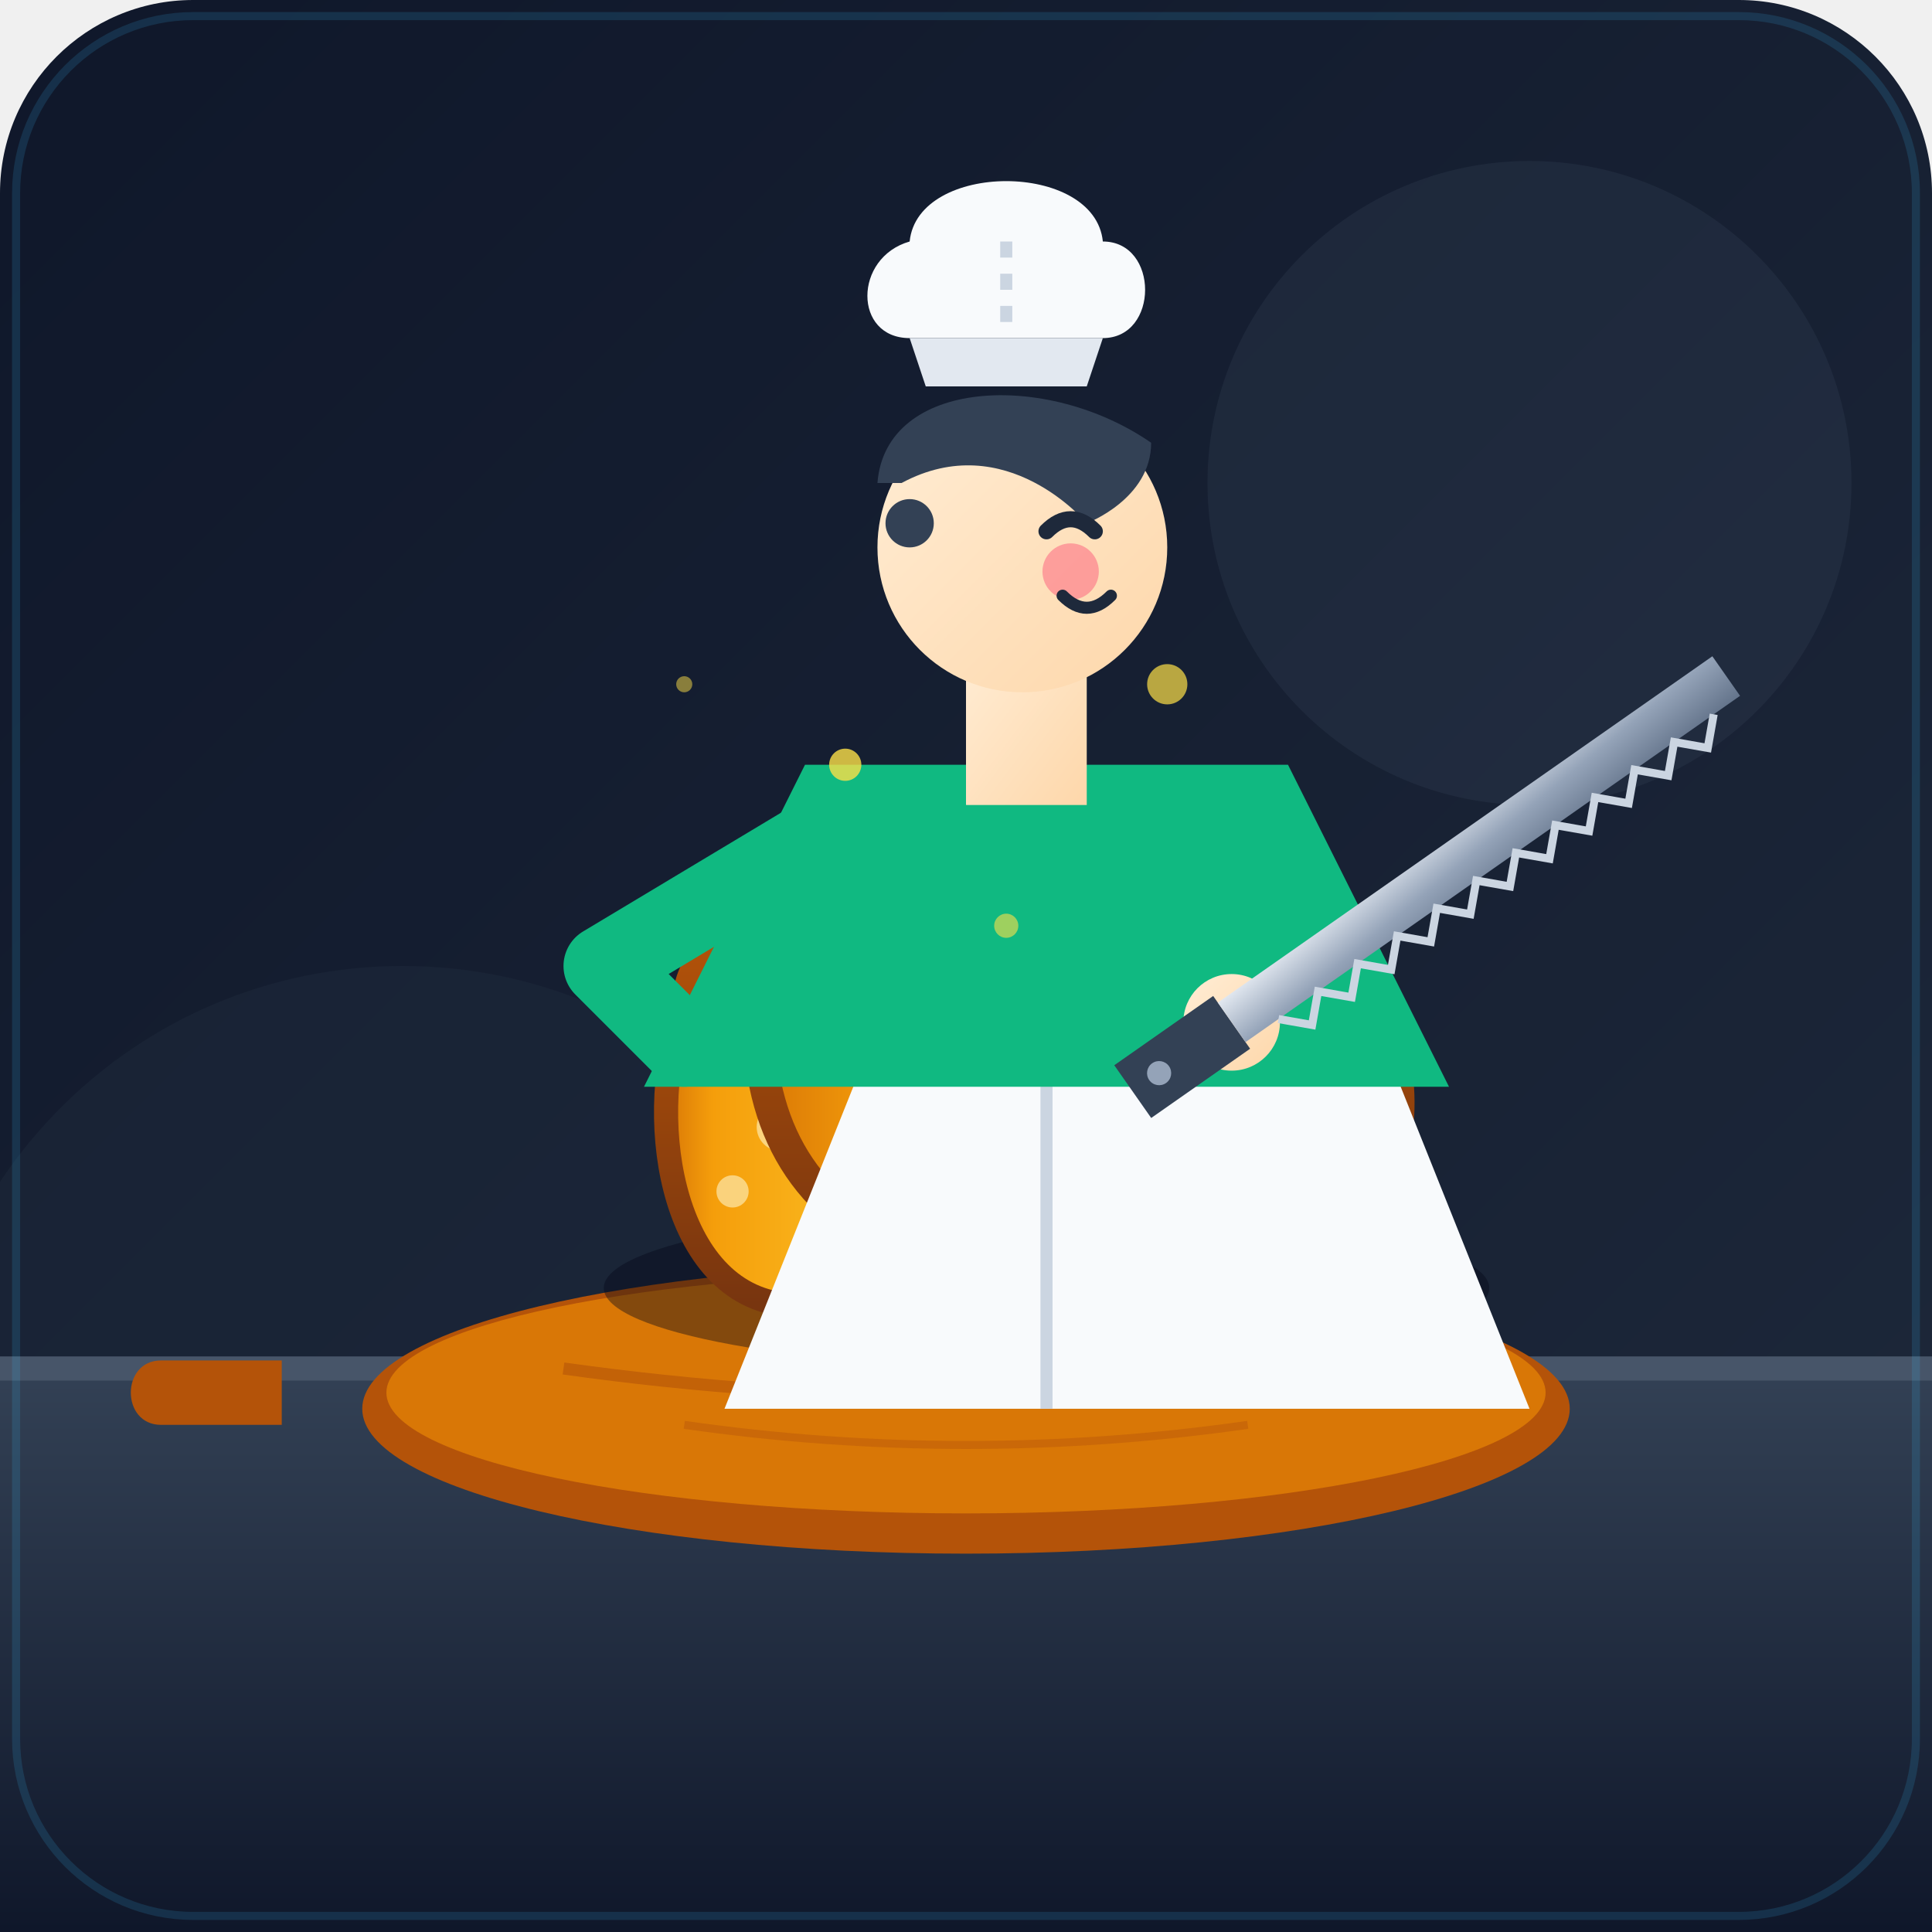
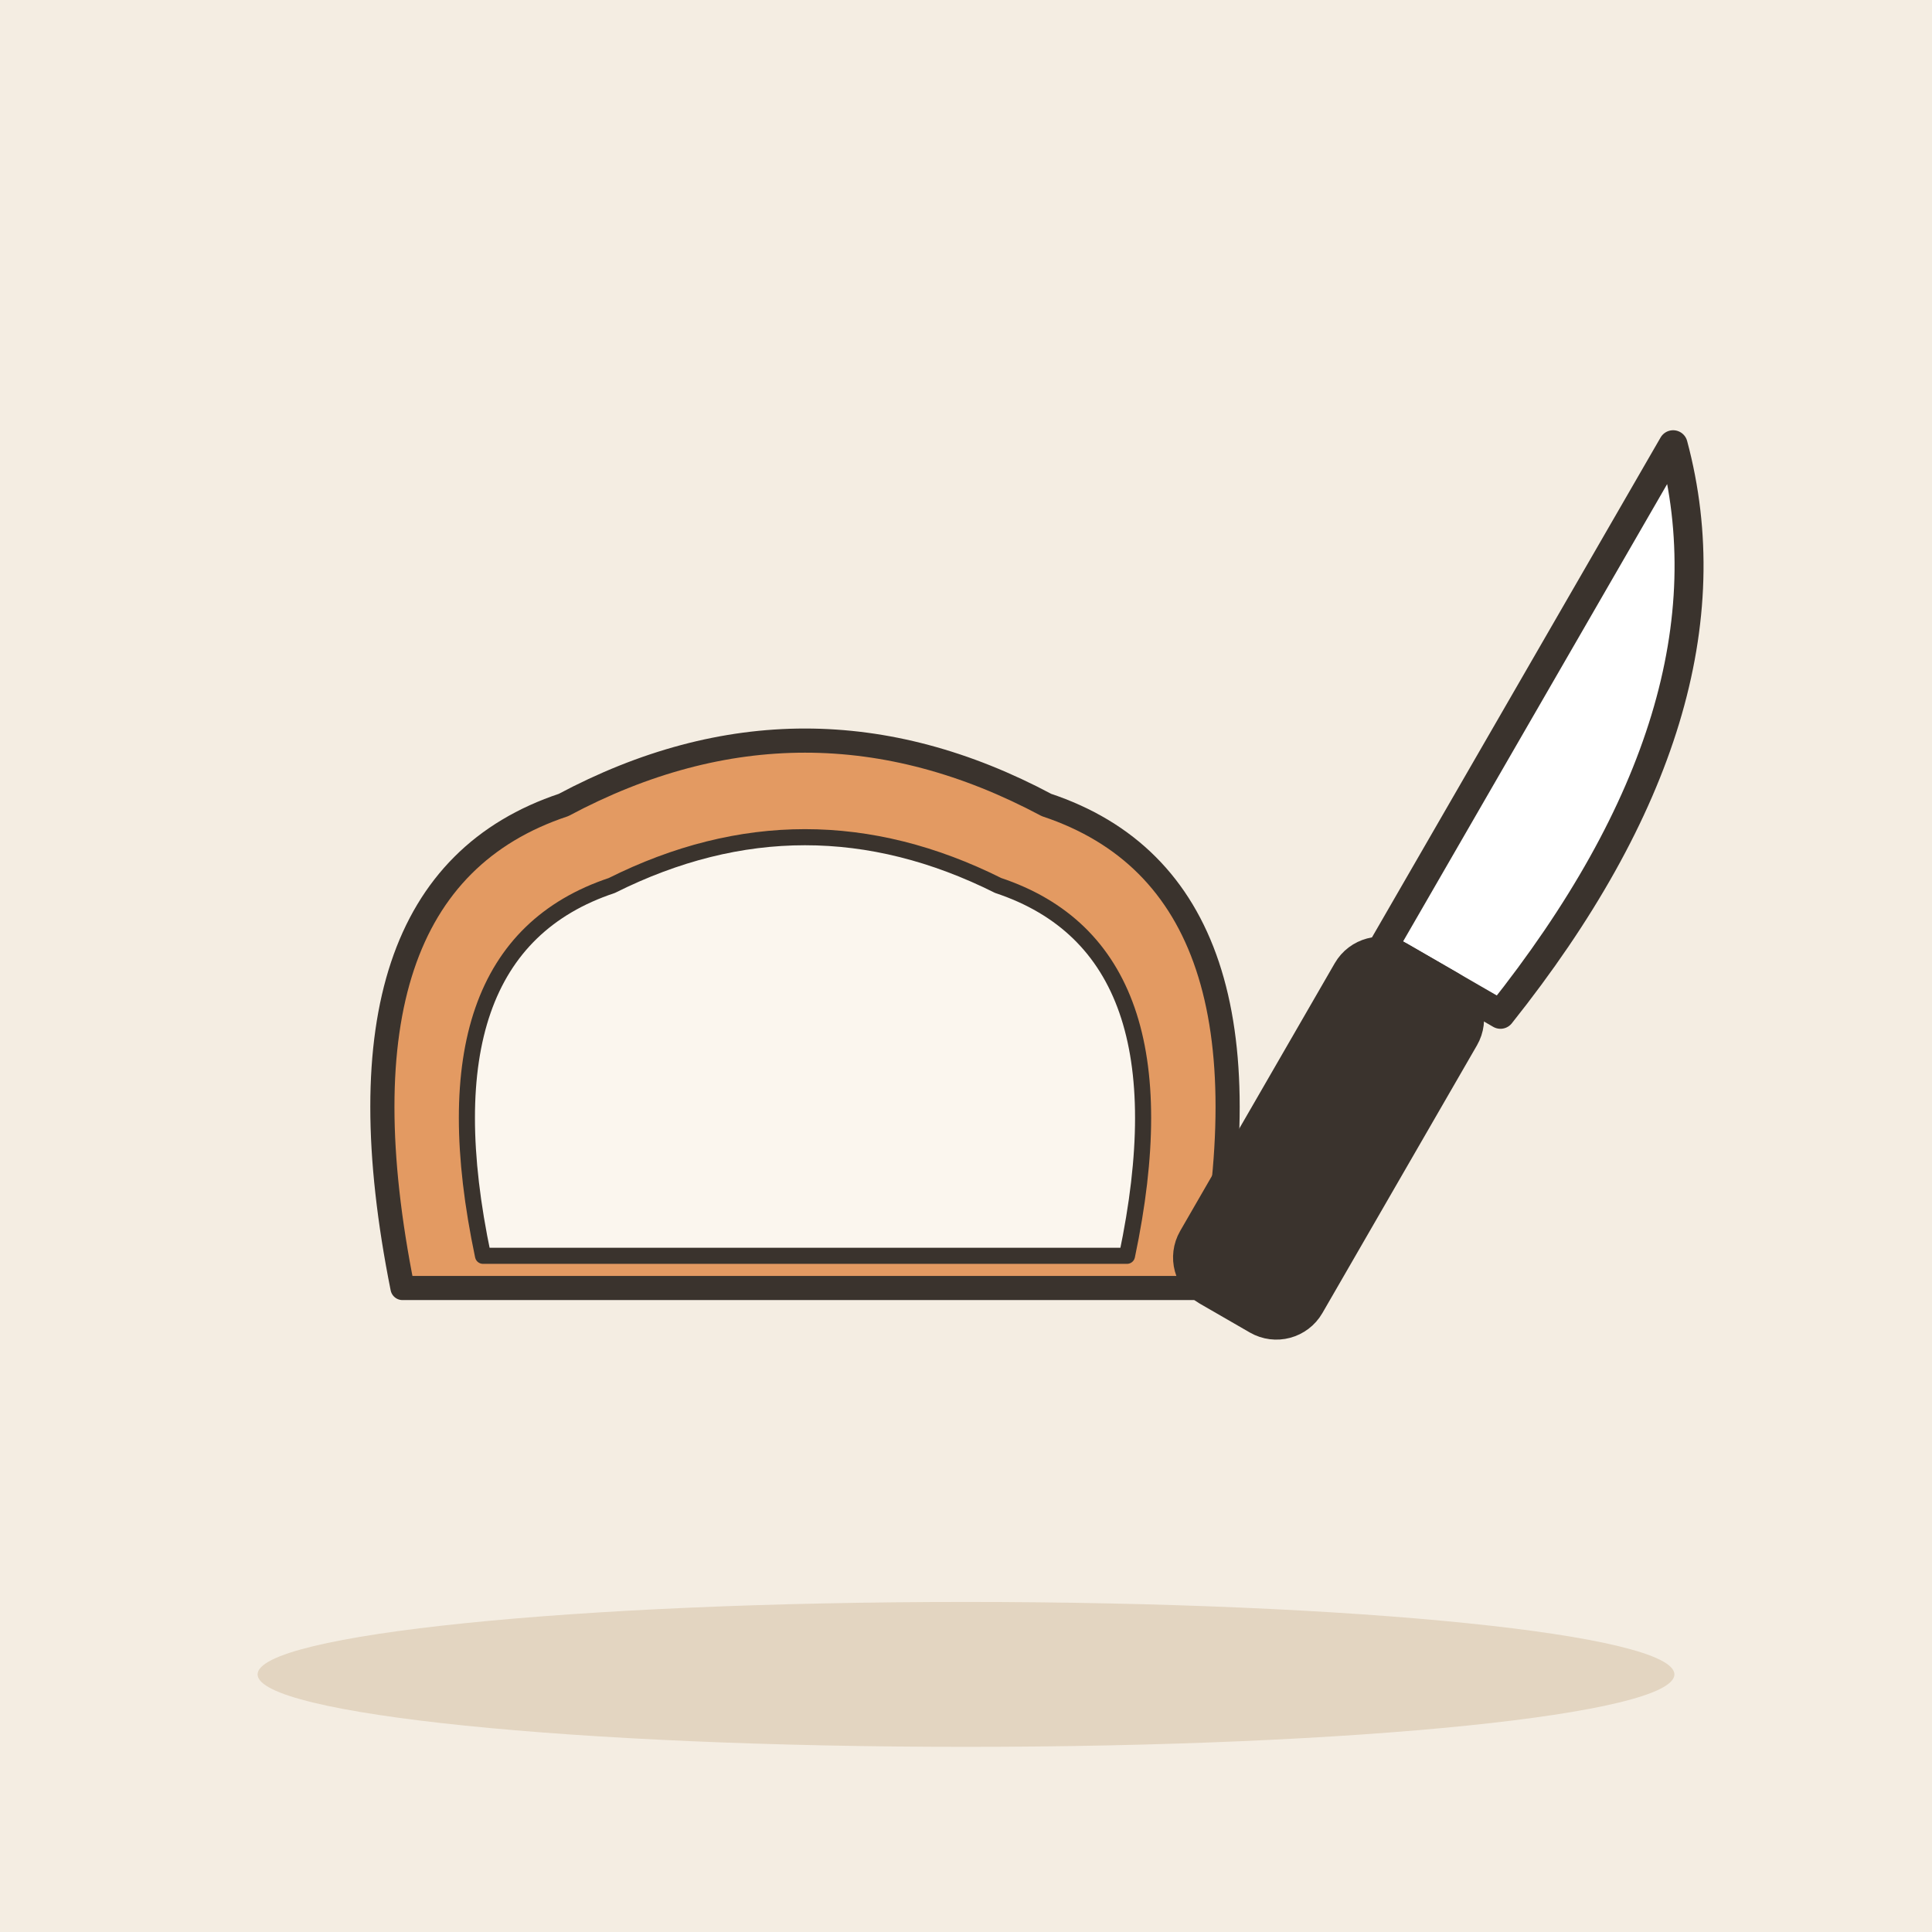
- <svg xmlns="http://www.w3.org/2000/svg" width="240" height="240" viewBox="0 0 240 240">
-   <defs>
-     <linearGradient id="bgGrad" x1="0%" y1="0%" x2="100%" y2="100%">
-       <stop offset="0%" stop-color="#0f172a" />
-       <stop offset="100%" stop-color="#1e293b" />
-     </linearGradient>
-     <linearGradient id="tableGrad" x1="0%" y1="0%" x2="0%" y2="100%">
-       <stop offset="0%" stop-color="#334155" />
-       <stop offset="100%" stop-color="#0f172a" />
-     </linearGradient>
-     <linearGradient id="breadGrad" x1="0%" y1="0%" x2="100%" y2="0%">
-       <stop offset="0%" stop-color="#d97706" />
-       <stop offset="20%" stop-color="#f59e0b" />
-       <stop offset="90%" stop-color="#fbbf24" />
-       <stop offset="100%" stop-color="#d97706" />
-     </linearGradient>
-     <linearGradient id="crustGrad" x1="0%" y1="0%" x2="0%" y2="100%">
-       <stop offset="0%" stop-color="#b45309" />
-       <stop offset="100%" stop-color="#78350f" />
-     </linearGradient>
-     <linearGradient id="bladeGrad" x1="0%" y1="0%" x2="100%" y2="100%">
-       <stop offset="0%" stop-color="#e2e8f0" />
-       <stop offset="50%" stop-color="#94a3b8" />
-       <stop offset="100%" stop-color="#64748b" />
-     </linearGradient>
-     <linearGradient id="skinGrad" x1="0%" y1="0%" x2="100%" y2="100%">
-       <stop offset="0%" stop-color="#ffedd5" />
-       <stop offset="100%" stop-color="#fed7aa" />
-     </linearGradient>
-   </defs>
-   <rect width="240" height="240" rx="24" fill="url(#bgGrad)" />
-   <circle cx="190" cy="60" r="40" fill="#334155" opacity="0.3" />
-   <circle cx="50" cy="180" r="60" fill="#1e293b" opacity="0.5" />
-   <path d="M 0 170 L 240 170 L 240 240 L 0 240 Z" fill="url(#tableGrad)" />
-   <line x1="0" y1="170" x2="240" y2="170" stroke="#475569" stroke-width="3" />
-   <g transform="translate(40, 155)">
-     <ellipse cx="80" cy="20" rx="75" ry="18" fill="#b45309" />
-     <ellipse cx="80" cy="18" rx="72" ry="15" fill="#d97706" />
-     <path d="M 30 15 Q 80 22 130 15" stroke="#b45309" stroke-width="1.5" fill="none" opacity="0.6" />
-     <path d="M 45 22 Q 80 27 115 22" stroke="#b45309" stroke-width="1" fill="none" opacity="0.4" />
-     <path d="M -5 14 L -20 14 C -25 14 -25 22 -20 22 L -5 22 Z" fill="#b45309" />
+ <svg xmlns="http://www.w3.org/2000/svg" viewBox="0 0 240 240" data-style="editorial">
+   <rect width="240" height="240" fill="#F4EDE2" />
+   <ellipse cx="120" cy="208" rx="88" ry="9" fill="#E3D5C1" />
+   <g transform="translate(100 140)">
+     <path d="M-50 20Q-60 -30 -30 -40Q0 -56 30 -40Q60 -30 50 20Z" fill="#E39A62" stroke="#3A332D" stroke-width="3" stroke-linecap="round" stroke-linejoin="round" />
+     <path d="M-40 16Q-48 -22 -24 -30Q0 -42 24 -30Q48 -22 40 16Z" fill="#FBF6EE" stroke="#3A332D" stroke-width="2" stroke-linecap="round" stroke-linejoin="round" />
  </g>
-   <g transform="translate(60, 115)">
-     <ellipse cx="70" cy="45" rx="55" ry="10" fill="#020617" opacity="0.4" />
-     <g transform="translate(15, 5)">
-       <path d="M 10 5 C 10 -8 30 -8 35 5 C 40 18 35 40 22 42 C 8 40 5 18 10 5 Z" fill="url(#breadGrad)" />
-       <path d="M 10 5 C 10 -8 30 -8 35 5 C 40 18 35 40 22 42 C 8 40 5 18 10 5 Z" stroke="url(#crustGrad)" stroke-width="3" fill="none" />
-       <circle cx="22" cy="20" r="3" fill="#fef3c7" opacity="0.6" />
-       <circle cx="16" cy="28" r="2" fill="#fef3c7" opacity="0.6" />
-       <circle cx="28" cy="28" r="2.5" fill="#fef3c7" opacity="0.6" />
-     </g>
-     <path d="M 35 2 C 45 -12 90 -12 105 2 C 120 16 115 42 95 45 C 50 48 30 35 35 2 Z" fill="url(#breadGrad)" />
-     <path d="M 35 2 C 45 -12 90 -12 105 2 C 120 16 115 42 95 45 C 50 48 30 35 35 2 Z" stroke="url(#crustGrad)" stroke-width="4" fill="none" />
-     <path d="M 60 5 C 65 20 62 35 58 43" stroke="#b45309" stroke-width="2.5" stroke-linecap="round" fill="none" opacity="0.6" />
-     <path d="M 85 4 C 90 19 87 34 83 44" stroke="#b45309" stroke-width="2.5" stroke-linecap="round" fill="none" opacity="0.6" />
+   <g transform="translate(176 120) rotate(30) scale(1.2 1.2)">
+     <path d="M-4 -60Q16 -40 10 0L-4 0Z" fill="#FFFFFF" stroke="#3A332D" stroke-width="3" stroke-linecap="round" stroke-linejoin="round" />
+     <rect x="-6" y="0" width="14" height="40" rx="4" fill="#3A332D" stroke="#3A332D" stroke-width="3" stroke-linecap="round" stroke-linejoin="round" />
  </g>
-   <g transform="translate(110, 50)">
-     <path d="M -20 125 L 80 125 L 60 75 L 0 75 Z" fill="#f8fafc" />
-     <path d="M 20 75 L 20 125" stroke="#cbd5e1" stroke-width="1.5" />
-     <path d="M -30 85 L 70 85 L 50 45 L -10 45 Z" fill="#10b981" />
-     <rect x="10" y="30" width="15" height="20" fill="url(#skinGrad)" />
-     <circle cx="17" cy="18" r="18" fill="url(#skinGrad)" />
-     <path d="M -1 10 C 0 -3 20 -4 33 5 C 33 12 25 15 25 15 C 25 15 15 3 2 10 Z" fill="#334155" />
-     <circle cx="3" cy="15" r="3" fill="#334155" />
-     <path d="M 20 16 Q 23 13 26 16" stroke="#1e293b" stroke-width="2" stroke-linecap="round" fill="none" />
-     <circle cx="23" cy="21" r="3.5" fill="#fb7185" opacity="0.6" />
-     <path d="M 22 24 Q 25 27 28 24" stroke="#1e293b" stroke-width="1.5" stroke-linecap="round" fill="none" />
-     <g transform="translate(-2, -18)">
-       <path d="M 5 10 C -2 10 -2 0 5 -2 C 6 -12 28 -12 29 -2 C 36 -2 36 10 29 10 Z" fill="#f8fafc" />
-       <path d="M 5 10 L 29 10 L 27 16 L 7 16 Z" fill="#e2e8f0" />
-       <path d="M 17 -2 L 17 10" stroke="#cbd5e1" stroke-width="1.5" stroke-dasharray="2 2" />
-     </g>
-     <path d="M -10 55 L -35 70 L -25 80" stroke="#10b981" stroke-width="10" stroke-linecap="round" stroke-linejoin="round" fill="none" />
-     <g transform="translate(10, 50)">
-       <path d="M 0 0 L 35 25 L 25 35 L -5 15 Z" fill="#10b981" />
-       <circle cx="33" cy="27" r="6" fill="url(#skinGrad)" />
-       <g transform="translate(33, 27) rotate(-35)">
-         <path d="M -15 -4 L 0 -4 L 0 4 L -15 4 Z" rx="2" fill="#334155" />
-         <circle cx="-11" cy="0" r="1.5" fill="#94a3b8" />
-         <path d="M 0 -3 L 75 -3 L 75 3 L 0 3 Z" fill="url(#bladeGrad)" />
-         <path d="M 5 3 L 8 6 L 11 3 L 14 6 L 17 3 L 20 6 L 23 3 L 26 6 L 29 3 L 32 6 L 35 3 L 38 6 L 41 3 L 44 6 L 47 3 L 50 6 L 53 3 L 56 6 L 59 3 L 62 6 L 65 3 L 68 6 L 71 3" stroke="#cbd5e1" stroke-width="1" fill="none" />
-       </g>
-     </g>
-   </g>
-   <circle cx="105" cy="95" r="2" fill="#fde047" opacity="0.8" />
-   <circle cx="125" cy="115" r="1.5" fill="#fde047" opacity="0.6" />
-   <circle cx="85" cy="85" r="1" fill="#fde047" opacity="0.5" />
-   <circle cx="145" cy="85" r="2.5" fill="#fde047" opacity="0.7" />
-   <rect x="2" y="2" width="236" height="236" rx="22" stroke="#38bdf8" stroke-width="1" fill="none" opacity="0.15" />
</svg>
